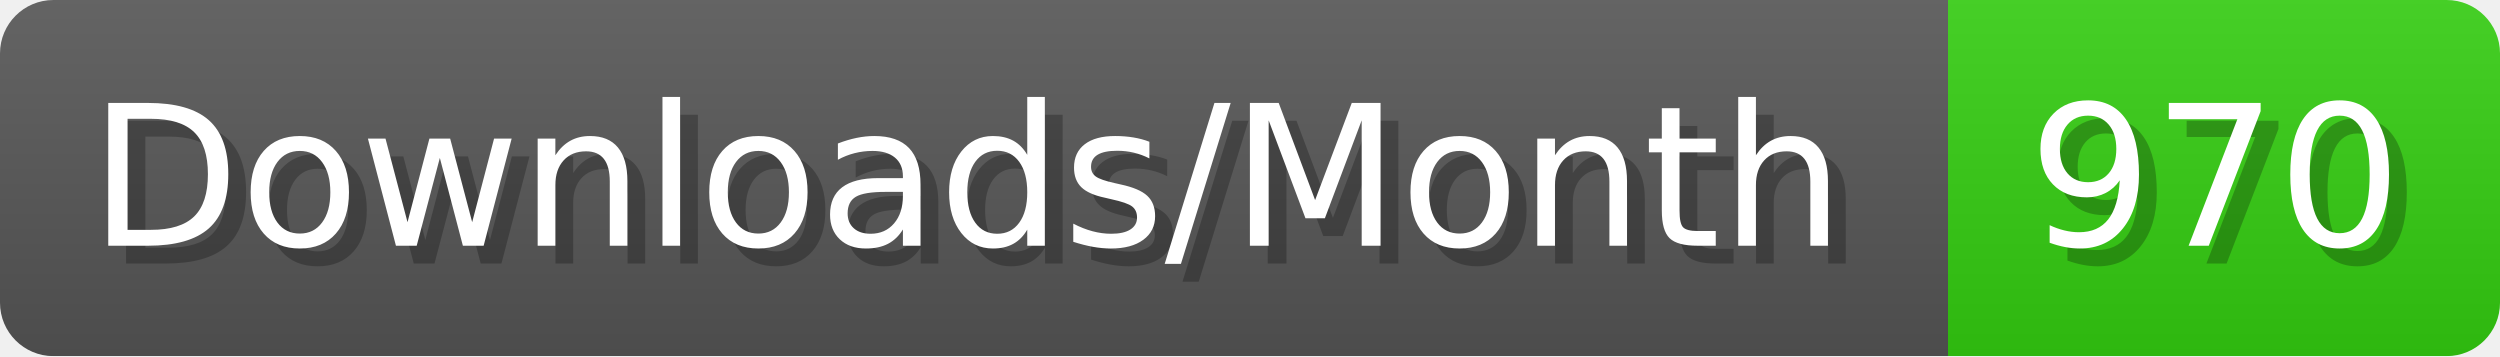
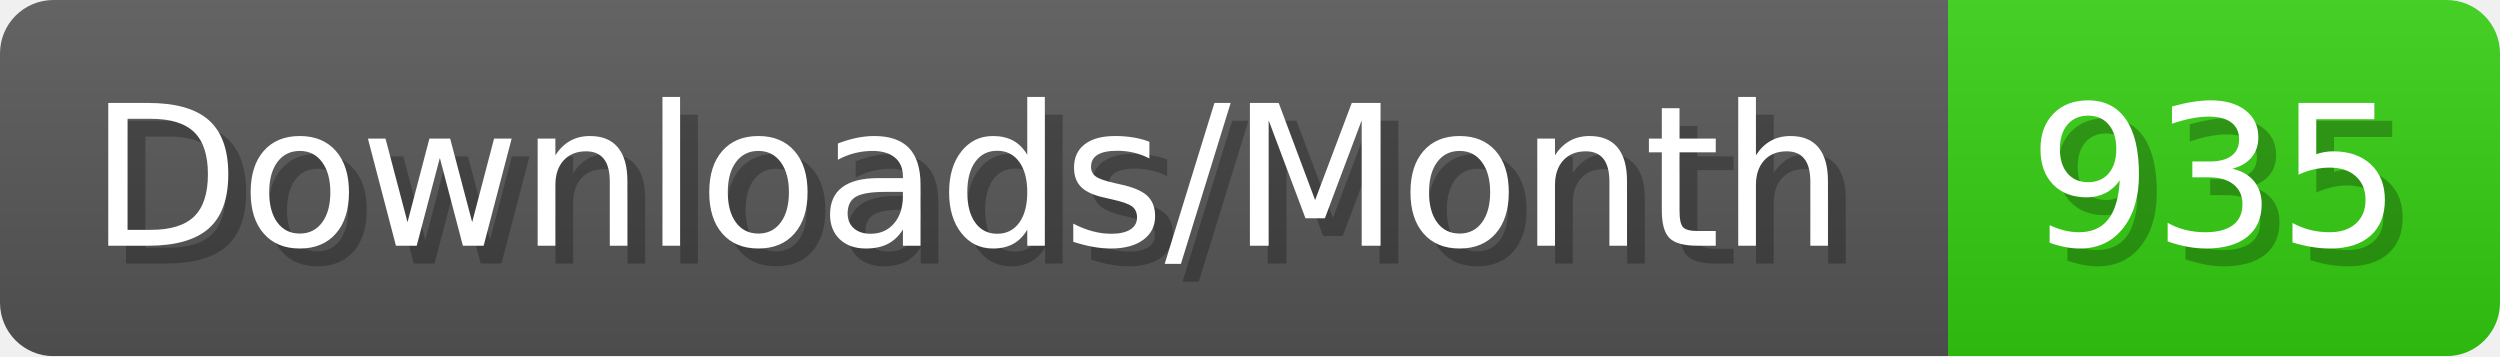
- <svg xmlns="http://www.w3.org/2000/svg" width="140.4" height="20" viewBox="0 0 1404 200" role="img" aria-label="Downloads/Month: 970">
+ <svg xmlns="http://www.w3.org/2000/svg" width="140.4" height="20" viewBox="0 0 1404 200" role="img" aria-label="Downloads/Month: 935">
  <linearGradient id="YlXUI" x2="0" y2="100%">
    <stop offset="0" stop-opacity=".1" stop-color="#EEE" />
    <stop offset="1" stop-opacity=".1" />
  </linearGradient>
  <mask id="JHhop">
    <rect width="1404" height="200" rx="30" fill="#FFF" />
  </mask>
  <g mask="url(#JHhop)">
    <rect width="1094" height="200" fill="#555" />
    <rect width="310" height="200" fill="#3C1" x="1094" />
    <rect width="1404" height="200" fill="url(#YlXUI)" />
  </g>
  <g aria-hidden="true" fill="#fff" text-anchor="start" font-family="Verdana,DejaVu Sans,sans-serif" font-size="110">
    <text x="60" y="148" textLength="994" fill="#000" opacity="0.25">Downloads/Month</text>
    <text x="50" y="138" textLength="994">Downloads/Month</text>
-     <text x="1149" y="148" textLength="210" fill="#000" opacity="0.25">970</text>
-     <text x="1139" y="138" textLength="210">970</text>
+     <text x="1149" y="148" textLength="210" fill="#000" opacity="0.25">935</text>
+     <text x="1139" y="138" textLength="210">935</text>
  </g>
</svg>
